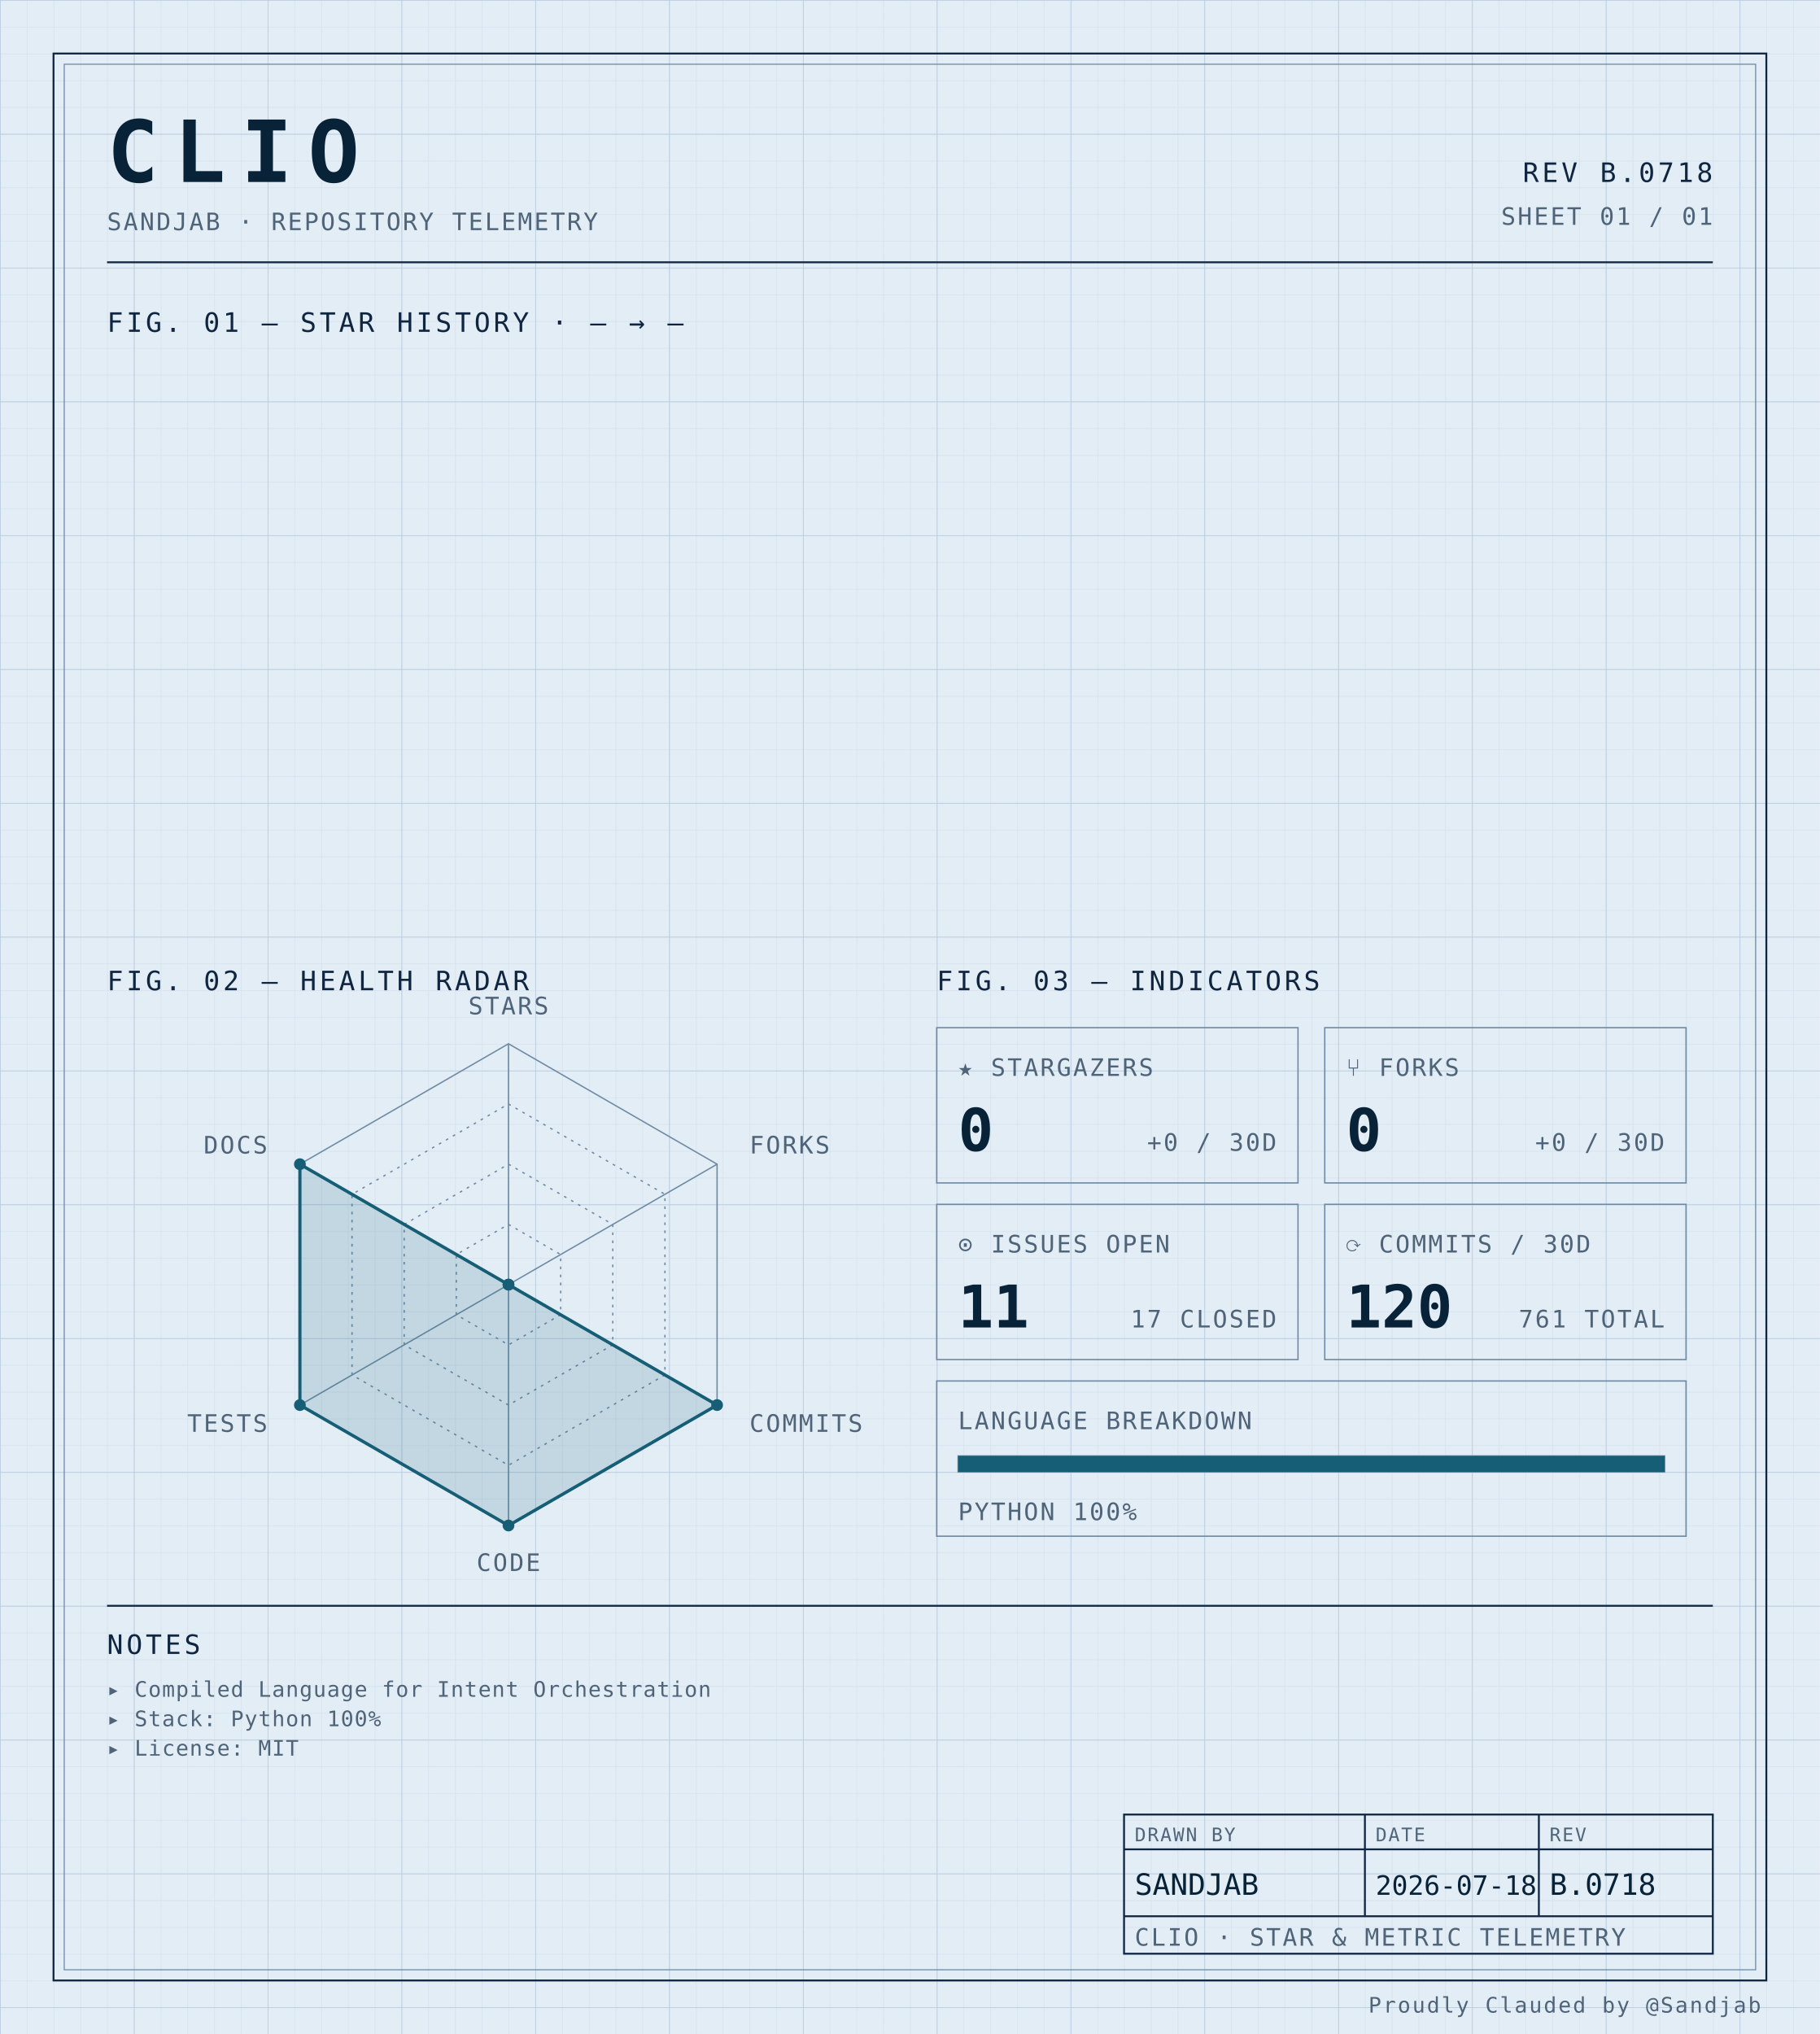
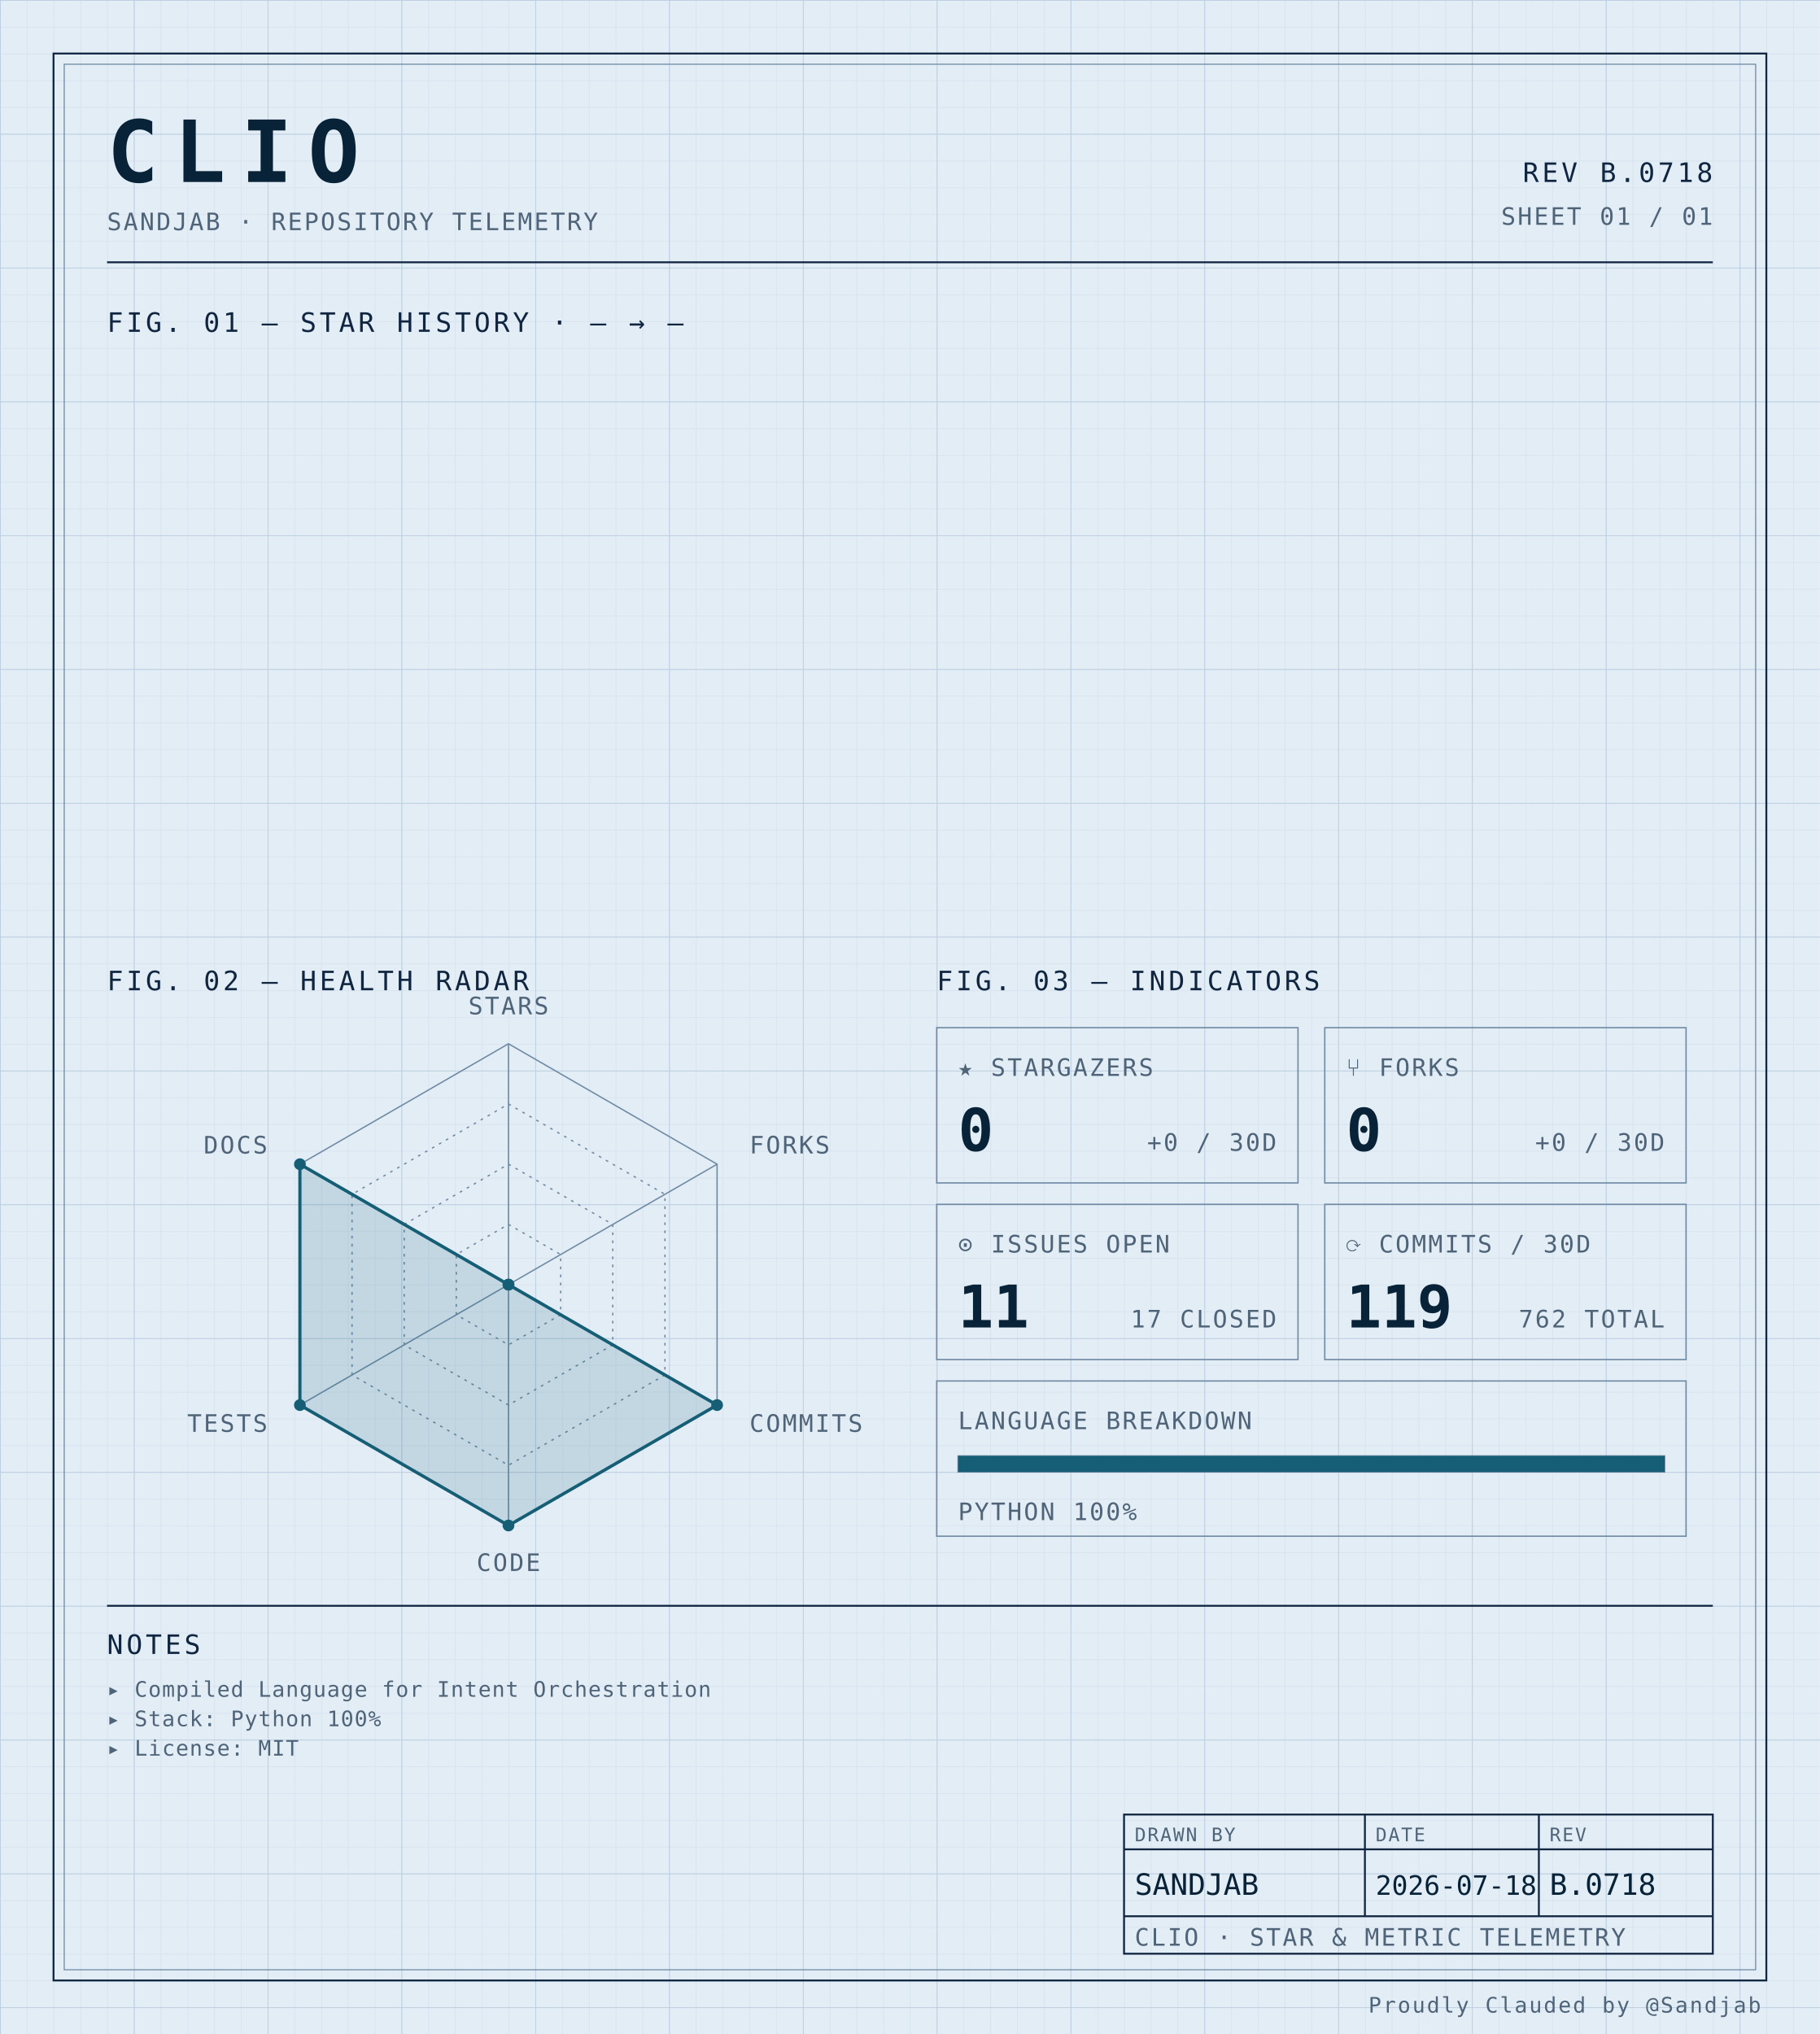
<svg xmlns="http://www.w3.org/2000/svg" width="100%" viewBox="0 0 680 760" role="img">
  <defs>
    <pattern id="grid-fine" width="10" height="10" patternUnits="userSpaceOnUse">
      <path d="M10 0H0V10" fill="none" stroke="#d4e0ec" stroke-width="0.4" />
    </pattern>
    <pattern id="grid-major" width="50" height="50" patternUnits="userSpaceOnUse">
      <path d="M50 0H0V50" fill="none" stroke="#b8cce0" stroke-width="0.5" />
    </pattern>
  </defs>
  <rect x="0" y="0" width="680" height="760" fill="#e3edf6" />
  <rect x="0" y="0" width="680" height="760" fill="url(#grid-fine)" />
  <rect x="0" y="0" width="680" height="760" fill="url(#grid-major)" />
  <rect x="20" y="20" width="640" height="720" fill="none" stroke="#0f2540" stroke-width="0.7" />
  <rect x="24" y="24" width="632" height="712" fill="none" stroke="#6f8aa3" stroke-width="0.4" />
  <text x="40" y="68" font-family="ui-monospace, 'SF Mono', 'JetBrains Mono', 'Cascadia Code', Consolas, monospace" font-size="32" font-weight="700" fill="#082338" text-anchor="start" letter-spacing="0.18em">CLIO</text>
  <text x="40" y="86" font-family="ui-monospace, 'SF Mono', 'JetBrains Mono', 'Cascadia Code', Consolas, monospace" font-size="9" font-weight="400" fill="#4f6478" text-anchor="start" letter-spacing="0.08em">SANDJAB · REPOSITORY TELEMETRY</text>
  <text x="640" y="68" font-family="ui-monospace, 'SF Mono', 'JetBrains Mono', 'Cascadia Code', Consolas, monospace" font-size="10" font-weight="400" fill="#0f2540" text-anchor="end" letter-spacing="0.12em">REV B.0718</text>
  <text x="640" y="84" font-family="ui-monospace, 'SF Mono', 'JetBrains Mono', 'Cascadia Code', Consolas, monospace" font-size="9" font-weight="400" fill="#4f6478" text-anchor="end" letter-spacing="0.08em">SHEET 01 / 01</text>
  <line x1="40" y1="98" x2="640" y2="98" stroke="#0f2540" stroke-width="0.7" />
  <text x="40" y="124" font-family="ui-monospace, 'SF Mono', 'JetBrains Mono', 'Cascadia Code', Consolas, monospace" font-size="10" font-weight="400" fill="#0f2540" text-anchor="start" letter-spacing="0.12em">FIG. 01 — STAR HISTORY · — → —</text>
  <text x="40" y="370" font-family="ui-monospace, 'SF Mono', 'JetBrains Mono', 'Cascadia Code', Consolas, monospace" font-size="10" font-weight="400" fill="#0f2540" text-anchor="start" letter-spacing="0.12em">FIG. 02 — HEALTH RADAR</text>
  <g transform="translate(190 480)">
    <polygon points="0.00,-90.00 77.94,-45.00 77.94,45.00 0.00,90.00 -77.94,45.00 -77.94,-45.00" fill="none" stroke="#6f8aa3" stroke-width="0.5" />
    <polygon points="0.00,-67.50 58.46,-33.75 58.46,33.75 0.00,67.50 -58.46,33.75 -58.46,-33.75" fill="none" stroke="#6f8aa3" stroke-width="0.5" stroke-dasharray="1,2" />
    <polygon points="0.00,-45.00 38.97,-22.50 38.97,22.50 0.00,45.00 -38.97,22.50 -38.97,-22.50" fill="none" stroke="#6f8aa3" stroke-width="0.5" stroke-dasharray="1,2" />
    <polygon points="0.00,-22.50 19.49,-11.25 19.49,11.25 0.00,22.50 -19.49,11.25 -19.49,-11.25" fill="none" stroke="#6f8aa3" stroke-width="0.5" stroke-dasharray="1,2" />
    <line x1="0" y1="0" x2="0.00" y2="-90.00" stroke="#6f8aa3" stroke-width="0.5" />
    <line x1="0" y1="0" x2="77.94" y2="-45.00" stroke="#6f8aa3" stroke-width="0.5" />
    <line x1="0" y1="0" x2="77.94" y2="45.00" stroke="#6f8aa3" stroke-width="0.5" />
    <line x1="0" y1="0" x2="0.00" y2="90.00" stroke="#6f8aa3" stroke-width="0.5" />
    <line x1="0" y1="0" x2="-77.94" y2="45.00" stroke="#6f8aa3" stroke-width="0.5" />
    <line x1="0" y1="0" x2="-77.94" y2="-45.00" stroke="#6f8aa3" stroke-width="0.5" />
    <polygon points="0.00,0.00 0.00,0.00 77.94,45.00 0.00,90.00 -77.94,45.00 -77.94,-45.00" fill="#155e75" fill-opacity="0.16" stroke="#155e75" stroke-width="1.2" />
    <circle cx="0.00" cy="0.00" r="2.2" fill="#155e75" />
    <circle cx="0.00" cy="0.00" r="2.2" fill="#155e75" />
    <circle cx="77.94" cy="45.00" r="2.2" fill="#155e75" />
    <circle cx="0.00" cy="90.00" r="2.2" fill="#155e75" />
    <circle cx="-77.94" cy="45.00" r="2.2" fill="#155e75" />
    <circle cx="-77.94" cy="-45.00" r="2.2" fill="#155e75" />
    <text x="6.3681633555662356e-15" y="-101" font-family="ui-monospace, 'SF Mono', 'JetBrains Mono', 'Cascadia Code', Consolas, monospace" font-size="9" font-weight="400" fill="#4f6478" text-anchor="middle" letter-spacing="0.08em">STARS</text>
    <text x="90.067" y="-49" font-family="ui-monospace, 'SF Mono', 'JetBrains Mono', 'Cascadia Code', Consolas, monospace" font-size="9" font-weight="400" fill="#4f6478" text-anchor="start" letter-spacing="0.08em">FORKS</text>
    <text x="90.067" y="55" font-family="ui-monospace, 'SF Mono', 'JetBrains Mono', 'Cascadia Code', Consolas, monospace" font-size="9" font-weight="400" fill="#4f6478" text-anchor="start" letter-spacing="0.08em">COMMITS</text>
    <text x="6.3681633555662356e-15" y="107" font-family="ui-monospace, 'SF Mono', 'JetBrains Mono', 'Cascadia Code', Consolas, monospace" font-size="9" font-weight="400" fill="#4f6478" text-anchor="middle" letter-spacing="0.08em">CODE</text>
    <text x="-90.067" y="55" font-family="ui-monospace, 'SF Mono', 'JetBrains Mono', 'Cascadia Code', Consolas, monospace" font-size="9" font-weight="400" fill="#4f6478" text-anchor="end" letter-spacing="0.08em">TESTS</text>
    <text x="-90.067" y="-49" font-family="ui-monospace, 'SF Mono', 'JetBrains Mono', 'Cascadia Code', Consolas, monospace" font-size="9" font-weight="400" fill="#4f6478" text-anchor="end" letter-spacing="0.08em">DOCS</text>
  </g>
  <text x="350" y="370" font-family="ui-monospace, 'SF Mono', 'JetBrains Mono', 'Cascadia Code', Consolas, monospace" font-size="10" font-weight="400" fill="#0f2540" text-anchor="start" letter-spacing="0.12em">FIG. 03 — INDICATORS</text>
  <rect x="350" y="384" width="135" height="58" fill="none" stroke="#6f8aa3" stroke-width="0.5" />
  <text x="358" y="402" font-family="ui-monospace, 'SF Mono', 'JetBrains Mono', 'Cascadia Code', Consolas, monospace" font-size="9" font-weight="400" fill="#4f6478" text-anchor="start" letter-spacing="0.08em">★ STARGAZERS</text>
  <text x="358" y="430" font-family="ui-monospace, 'SF Mono', 'JetBrains Mono', 'Cascadia Code', Consolas, monospace" font-size="22" font-weight="700" fill="#082338" text-anchor="start" letter-spacing="normal">0</text>
  <text x="477" y="430" font-family="ui-monospace, 'SF Mono', 'JetBrains Mono', 'Cascadia Code', Consolas, monospace" font-size="9" font-weight="400" fill="#4f6478" text-anchor="end" letter-spacing="0.08em">+0 / 30D</text>
  <rect x="495" y="384" width="135" height="58" fill="none" stroke="#6f8aa3" stroke-width="0.5" />
  <text x="503" y="402" font-family="ui-monospace, 'SF Mono', 'JetBrains Mono', 'Cascadia Code', Consolas, monospace" font-size="9" font-weight="400" fill="#4f6478" text-anchor="start" letter-spacing="0.08em">⑂ FORKS</text>
  <text x="503" y="430" font-family="ui-monospace, 'SF Mono', 'JetBrains Mono', 'Cascadia Code', Consolas, monospace" font-size="22" font-weight="700" fill="#082338" text-anchor="start" letter-spacing="normal">0</text>
  <text x="622" y="430" font-family="ui-monospace, 'SF Mono', 'JetBrains Mono', 'Cascadia Code', Consolas, monospace" font-size="9" font-weight="400" fill="#4f6478" text-anchor="end" letter-spacing="0.08em">+0 / 30D</text>
  <rect x="350" y="450" width="135" height="58" fill="none" stroke="#6f8aa3" stroke-width="0.5" />
  <text x="358" y="468" font-family="ui-monospace, 'SF Mono', 'JetBrains Mono', 'Cascadia Code', Consolas, monospace" font-size="9" font-weight="400" fill="#4f6478" text-anchor="start" letter-spacing="0.08em">⊙ ISSUES OPEN</text>
  <text x="358" y="496" font-family="ui-monospace, 'SF Mono', 'JetBrains Mono', 'Cascadia Code', Consolas, monospace" font-size="22" font-weight="700" fill="#082338" text-anchor="start" letter-spacing="normal">11</text>
  <text x="477" y="496" font-family="ui-monospace, 'SF Mono', 'JetBrains Mono', 'Cascadia Code', Consolas, monospace" font-size="9" font-weight="400" fill="#4f6478" text-anchor="end" letter-spacing="0.08em">17 CLOSED</text>
  <rect x="495" y="450" width="135" height="58" fill="none" stroke="#6f8aa3" stroke-width="0.5" />
  <text x="503" y="468" font-family="ui-monospace, 'SF Mono', 'JetBrains Mono', 'Cascadia Code', Consolas, monospace" font-size="9" font-weight="400" fill="#4f6478" text-anchor="start" letter-spacing="0.08em">⟳ COMMITS / 30D</text>
-   <text x="503" y="496" font-family="ui-monospace, 'SF Mono', 'JetBrains Mono', 'Cascadia Code', Consolas, monospace" font-size="22" font-weight="700" fill="#082338" text-anchor="start" letter-spacing="normal">120</text>
-   <text x="622" y="496" font-family="ui-monospace, 'SF Mono', 'JetBrains Mono', 'Cascadia Code', Consolas, monospace" font-size="9" font-weight="400" fill="#4f6478" text-anchor="end" letter-spacing="0.08em">761 TOTAL</text>
+   <text x="503" y="496" font-family="ui-monospace, 'SF Mono', 'JetBrains Mono', 'Cascadia Code', Consolas, monospace" font-size="22" font-weight="700" fill="#082338" text-anchor="start" letter-spacing="normal">119</text>
+   <text x="622" y="496" font-family="ui-monospace, 'SF Mono', 'JetBrains Mono', 'Cascadia Code', Consolas, monospace" font-size="9" font-weight="400" fill="#4f6478" text-anchor="end" letter-spacing="0.08em">762 TOTAL</text>
  <rect x="350" y="516" width="280" height="58" fill="none" stroke="#6f8aa3" stroke-width="0.5" />
  <text x="358" y="534" font-family="ui-monospace, 'SF Mono', 'JetBrains Mono', 'Cascadia Code', Consolas, monospace" font-size="9" font-weight="400" fill="#4f6478" text-anchor="start" letter-spacing="0.08em">LANGUAGE BREAKDOWN</text>
  <rect x="358" y="544" width="264" height="6" fill="none" stroke="#6f8aa3" stroke-width="0.5" />
  <rect x="358" y="544" width="264.00" height="6" fill="#155e75" />
  <text x="358" y="568" font-family="ui-monospace, 'SF Mono', 'JetBrains Mono', 'Cascadia Code', Consolas, monospace" font-size="9" font-weight="400" fill="#4f6478" text-anchor="start" letter-spacing="0.08em">PYTHON 100%</text>
  <line x1="40" y1="600" x2="640" y2="600" stroke="#0f2540" stroke-width="0.7" />
  <text x="40" y="618" font-family="ui-monospace, 'SF Mono', 'JetBrains Mono', 'Cascadia Code', Consolas, monospace" font-size="10" font-weight="400" fill="#0f2540" text-anchor="start" letter-spacing="0.12em">NOTES</text>
  <text x="40" y="634" font-family="ui-monospace, 'SF Mono', 'JetBrains Mono', 'Cascadia Code', Consolas, monospace" font-size="8" font-weight="400" fill="#4f6478" text-anchor="start" letter-spacing="0.04em">▸ Compiled Language for Intent Orchestration</text>
  <text x="40" y="645" font-family="ui-monospace, 'SF Mono', 'JetBrains Mono', 'Cascadia Code', Consolas, monospace" font-size="8" font-weight="400" fill="#4f6478" text-anchor="start" letter-spacing="0.04em">▸ Stack: Python 100%</text>
  <text x="40" y="656" font-family="ui-monospace, 'SF Mono', 'JetBrains Mono', 'Cascadia Code', Consolas, monospace" font-size="8" font-weight="400" fill="#4f6478" text-anchor="start" letter-spacing="0.04em">▸ License: MIT</text>
  <rect x="420" y="678" width="220" height="52" fill="none" stroke="#0f2540" stroke-width="0.7" />
  <line x1="420" y1="691" x2="640" y2="691" stroke="#0f2540" stroke-width="0.7" />
  <line x1="420" y1="716" x2="640" y2="716" stroke="#0f2540" stroke-width="0.7" />
  <line x1="510" y1="678" x2="510" y2="716" stroke="#0f2540" stroke-width="0.7" />
  <line x1="575" y1="678" x2="575" y2="716" stroke="#0f2540" stroke-width="0.7" />
  <text x="424" y="688" font-family="ui-monospace, 'SF Mono', 'JetBrains Mono', 'Cascadia Code', Consolas, monospace" font-size="7" font-weight="400" fill="#4f6478" text-anchor="start" letter-spacing="0.08em">DRAWN BY</text>
  <text x="514" y="688" font-family="ui-monospace, 'SF Mono', 'JetBrains Mono', 'Cascadia Code', Consolas, monospace" font-size="7" font-weight="400" fill="#4f6478" text-anchor="start" letter-spacing="0.08em">DATE</text>
  <text x="579" y="688" font-family="ui-monospace, 'SF Mono', 'JetBrains Mono', 'Cascadia Code', Consolas, monospace" font-size="7" font-weight="400" fill="#4f6478" text-anchor="start" letter-spacing="0.08em">REV</text>
  <text x="424" y="708" font-family="ui-monospace, 'SF Mono', 'JetBrains Mono', 'Cascadia Code', Consolas, monospace" font-size="11" font-weight="400" fill="#082338" text-anchor="start" letter-spacing="normal">SANDJAB</text>
  <text x="514" y="708" font-family="ui-monospace, 'SF Mono', 'JetBrains Mono', 'Cascadia Code', Consolas, monospace" font-size="10" font-weight="400" fill="#082338" text-anchor="start" letter-spacing="normal">2026-07-18</text>
  <text x="579" y="708" font-family="ui-monospace, 'SF Mono', 'JetBrains Mono', 'Cascadia Code', Consolas, monospace" font-size="11" font-weight="400" fill="#082338" text-anchor="start" letter-spacing="normal">B.0718</text>
  <text x="424" y="727" font-family="ui-monospace, 'SF Mono', 'JetBrains Mono', 'Cascadia Code', Consolas, monospace" font-size="9" font-weight="400" fill="#4f6478" text-anchor="start" letter-spacing="0.08em">CLIO · STAR &amp; METRIC TELEMETRY</text>
  <text x="658" y="752" font-family="ui-monospace, 'SF Mono', 'JetBrains Mono', 'Cascadia Code', Consolas, monospace" font-size="8" font-weight="400" fill="#4f6478" text-anchor="end" letter-spacing="0.08em">Proudly Clauded by @Sandjab</text>
</svg>
